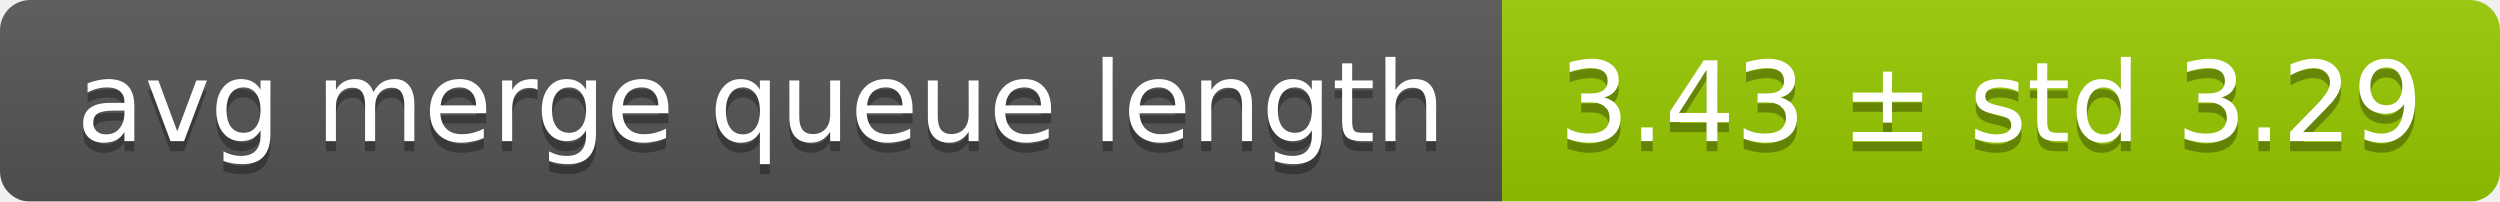
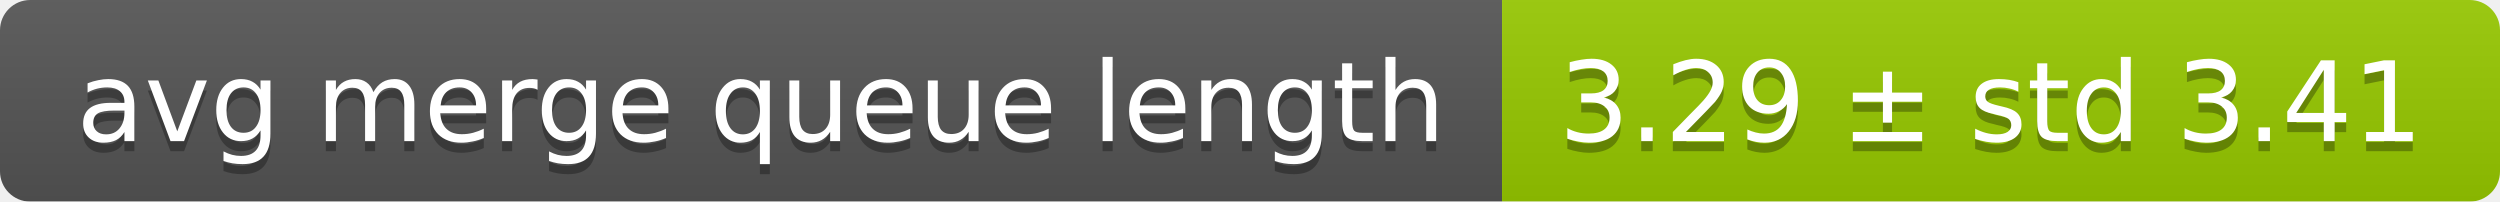
<svg xmlns="http://www.w3.org/2000/svg" width="248" height="20">
  <linearGradient id="smooth" x2="0" y2="100%">
    <stop offset="0" stop-color="#bbb" stop-opacity=".1" />
    <stop offset="1" stop-opacity=".1" />
  </linearGradient>
  <mask id="round">
    <rect width="248" height="20" rx="3" fill="#fff" />
  </mask>
  <g mask="url(#round)">
    <rect width="149" height="20" fill="#555" />
    <rect x="149" width="99" height="20" fill="#97ca00" />
    <rect width="248" height="20" fill="url(#smooth)" />
  </g>
  <g fill="#fff" text-anchor="middle" font-family="DejaVu Sans,Verdana,Geneva,sans-serif" font-size="11">
    <text x="75.5" y="15" fill="#010101" fill-opacity=".3">avg merge queue length</text>
    <text x="75.5" y="14">avg merge queue length</text>
-     <text x="197.5" y="15" fill="#010101" fill-opacity=".3">3.43 ± std 3.29</text>
-     <text x="197.5" y="14">3.43 ± std 3.29</text>
+     <text x="197.5" y="15" fill="#010101" fill-opacity=".3">3.29 ± std 3.41</text>
+     <text x="197.5" y="14">3.29 ± std 3.41</text>
  </g>
</svg>
